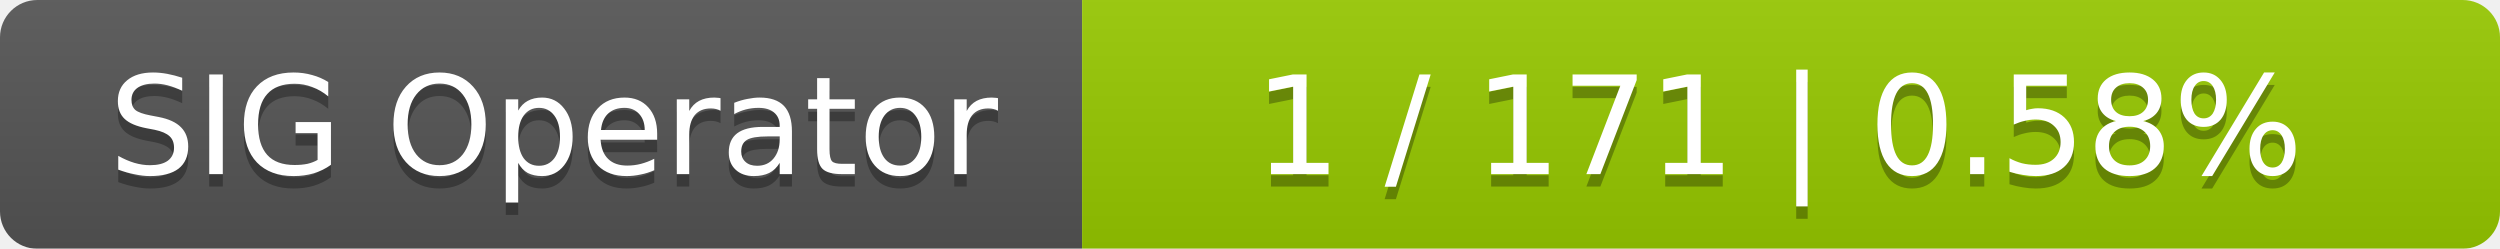
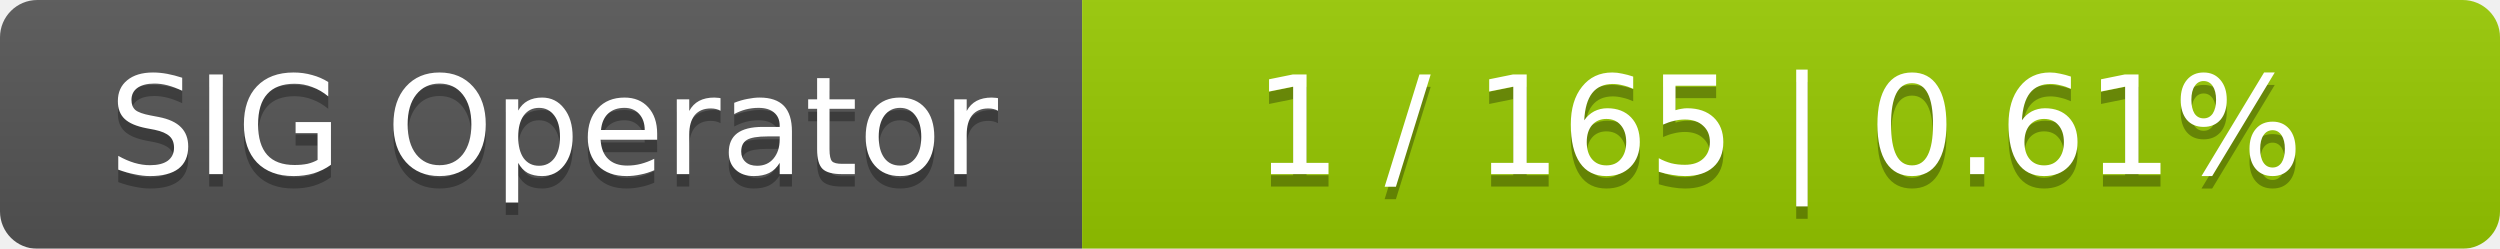
<svg xmlns="http://www.w3.org/2000/svg" width="201" height="20">
  <linearGradient id="smooth" x2="0" y2="100%">
    <stop offset="0" stop-color="#bbb" stop-opacity=".1" />
    <stop offset="1" stop-opacity=".1" />
  </linearGradient>
  <mask id="round">
    <rect width="201" height="20" rx="3" fill="#fff" />
  </mask>
  <g mask="url(#round)">
    <rect width="87" height="20" fill="#555" />
    <rect x="87" width="114" height="20" fill="#97ca00" />
    <rect width="201" height="20" fill="url(#smooth)" />
  </g>
  <g fill="#fff" text-anchor="middle" font-family="DejaVu Sans,Verdana,Geneva,sans-serif" font-size="11">
    <text x="44.5" y="15" fill="#010101" fill-opacity=".3">SIG Operator</text>
    <text x="44.5" y="14">SIG Operator</text>
-     <text x="143" y="15" fill="#010101" fill-opacity=".3">1 / 171    |    0.58%</text>
-     <text x="143" y="14">1 / 171    |    0.58%</text>
+     <text x="143" y="15" fill="#010101" fill-opacity=".3">1 / 165    |    0.61%</text>
+     <text x="143" y="14">1 / 165    |    0.61%</text>
  </g>
</svg>
